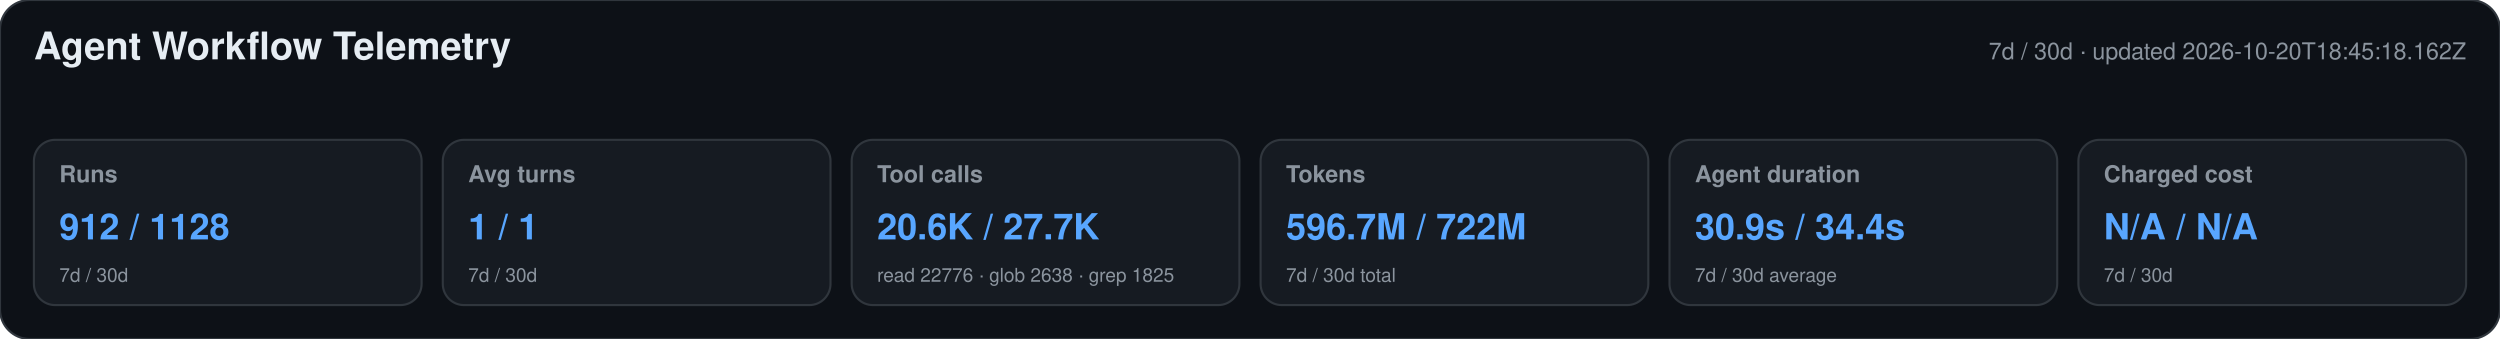
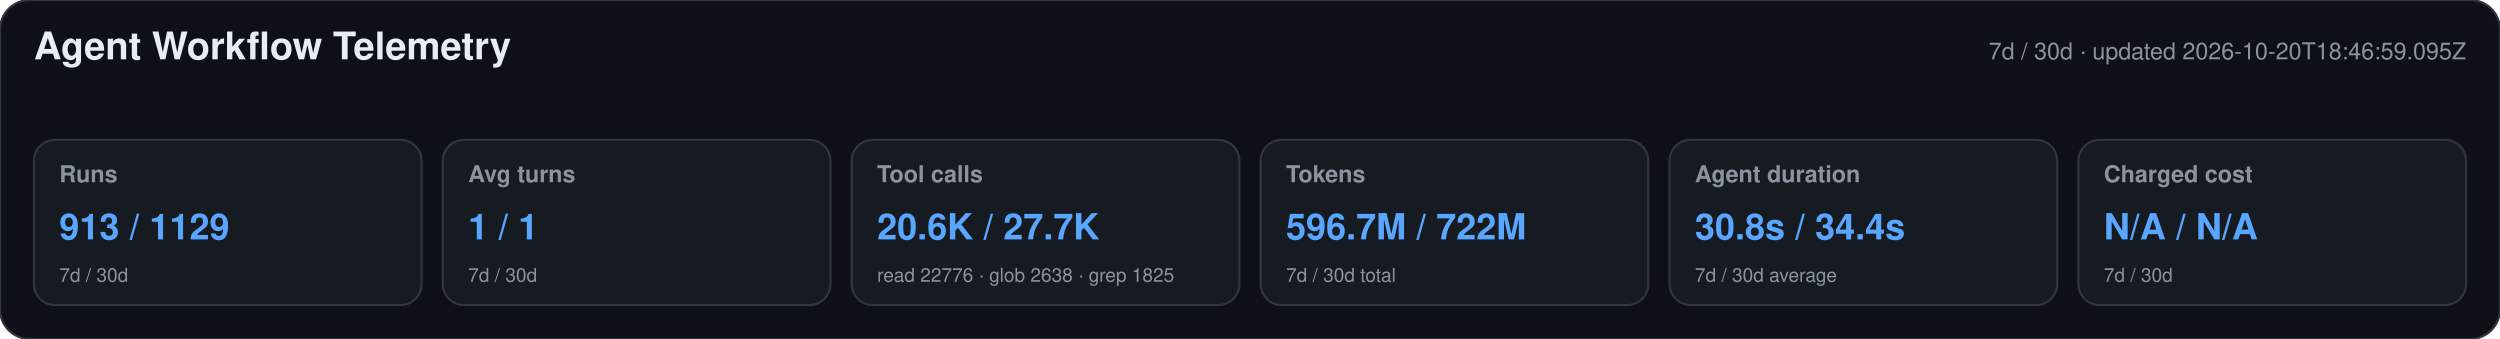
<svg xmlns="http://www.w3.org/2000/svg" width="1180" height="160" viewBox="0 0 1180 160" role="img" aria-labelledby="title desc">
  <style>text{font-family:-apple-system,BlinkMacSystemFont,"Segoe UI",Helvetica,Arial,sans-serif}.heading{font-size:18px;font-weight:650;fill:#e6edf3}.meta,.label,.secondary{fill:#8b949e}.meta,.label{font-size:11px}.label{font-weight:600}.primary{font-size:17px;font-weight:700;fill:#58a6ff}.secondary{font-size:9px}</style>
  <rect width="1180" height="160" rx="14" fill="#0d1117" stroke="#30363d" />
  <text x="16" y="28" class="heading">Agent Workflow Telemetry</text>
-   <text x="1164" y="28" text-anchor="end" class="meta">7d / 30d · updated 2026-10-20T18:45:18.162Z</text>
+   <text x="1164" y="28" text-anchor="end" class="meta">7d / 30d · updated 2026-10-20T18:46:59.095Z</text>
  <g>
    <rect x="16" y="66" width="183" height="78" rx="10" fill="#161b22" stroke="#30363d" />
    <text x="28" y="86" class="label">Runs</text>
-     <text x="28" y="113" class="primary">912 / 1128</text>
+     <text x="28" y="113" class="primary">913 / 1129</text>
    <text x="28" y="133" class="secondary">7d / 30d</text>
  </g>
  <g>
    <rect x="209" y="66" width="183" height="78" rx="10" fill="#161b22" stroke="#30363d" />
    <text x="221" y="86" class="label">Avg turns</text>
    <text x="221" y="113" class="primary">1 / 1</text>
    <text x="221" y="133" class="secondary">7d / 30d</text>
  </g>
  <g>
    <rect x="402" y="66" width="183" height="78" rx="10" fill="#161b22" stroke="#30363d" />
    <text x="414" y="86" class="label">Tool calls</text>
    <text x="414" y="113" class="primary">20.6K / 27.7K</text>
    <text x="414" y="133" class="secondary">read 22776 · glob 2638 · grep 1825</text>
  </g>
  <g>
    <rect x="595" y="66" width="183" height="78" rx="10" fill="#161b22" stroke="#30363d" />
    <text x="607" y="86" class="label">Tokens</text>
    <text x="607" y="113" class="primary">596.7M / 722M</text>
    <text x="607" y="133" class="secondary">7d / 30d total</text>
  </g>
  <g>
    <rect x="788" y="66" width="183" height="78" rx="10" fill="#161b22" stroke="#30363d" />
    <text x="800" y="86" class="label">Agent duration</text>
-     <text x="800" y="113" class="primary">30.9s / 34.4s</text>
+     <text x="800" y="113" class="primary">30.8s / 34.4s</text>
    <text x="800" y="133" class="secondary">7d / 30d average</text>
  </g>
  <g>
    <rect x="981" y="66" width="183" height="78" rx="10" fill="#161b22" stroke="#30363d" />
    <text x="993" y="86" class="label">Charged cost</text>
    <text x="993" y="113" class="primary">N/A / N/A</text>
    <text x="993" y="133" class="secondary">7d / 30d</text>
  </g>
</svg>
